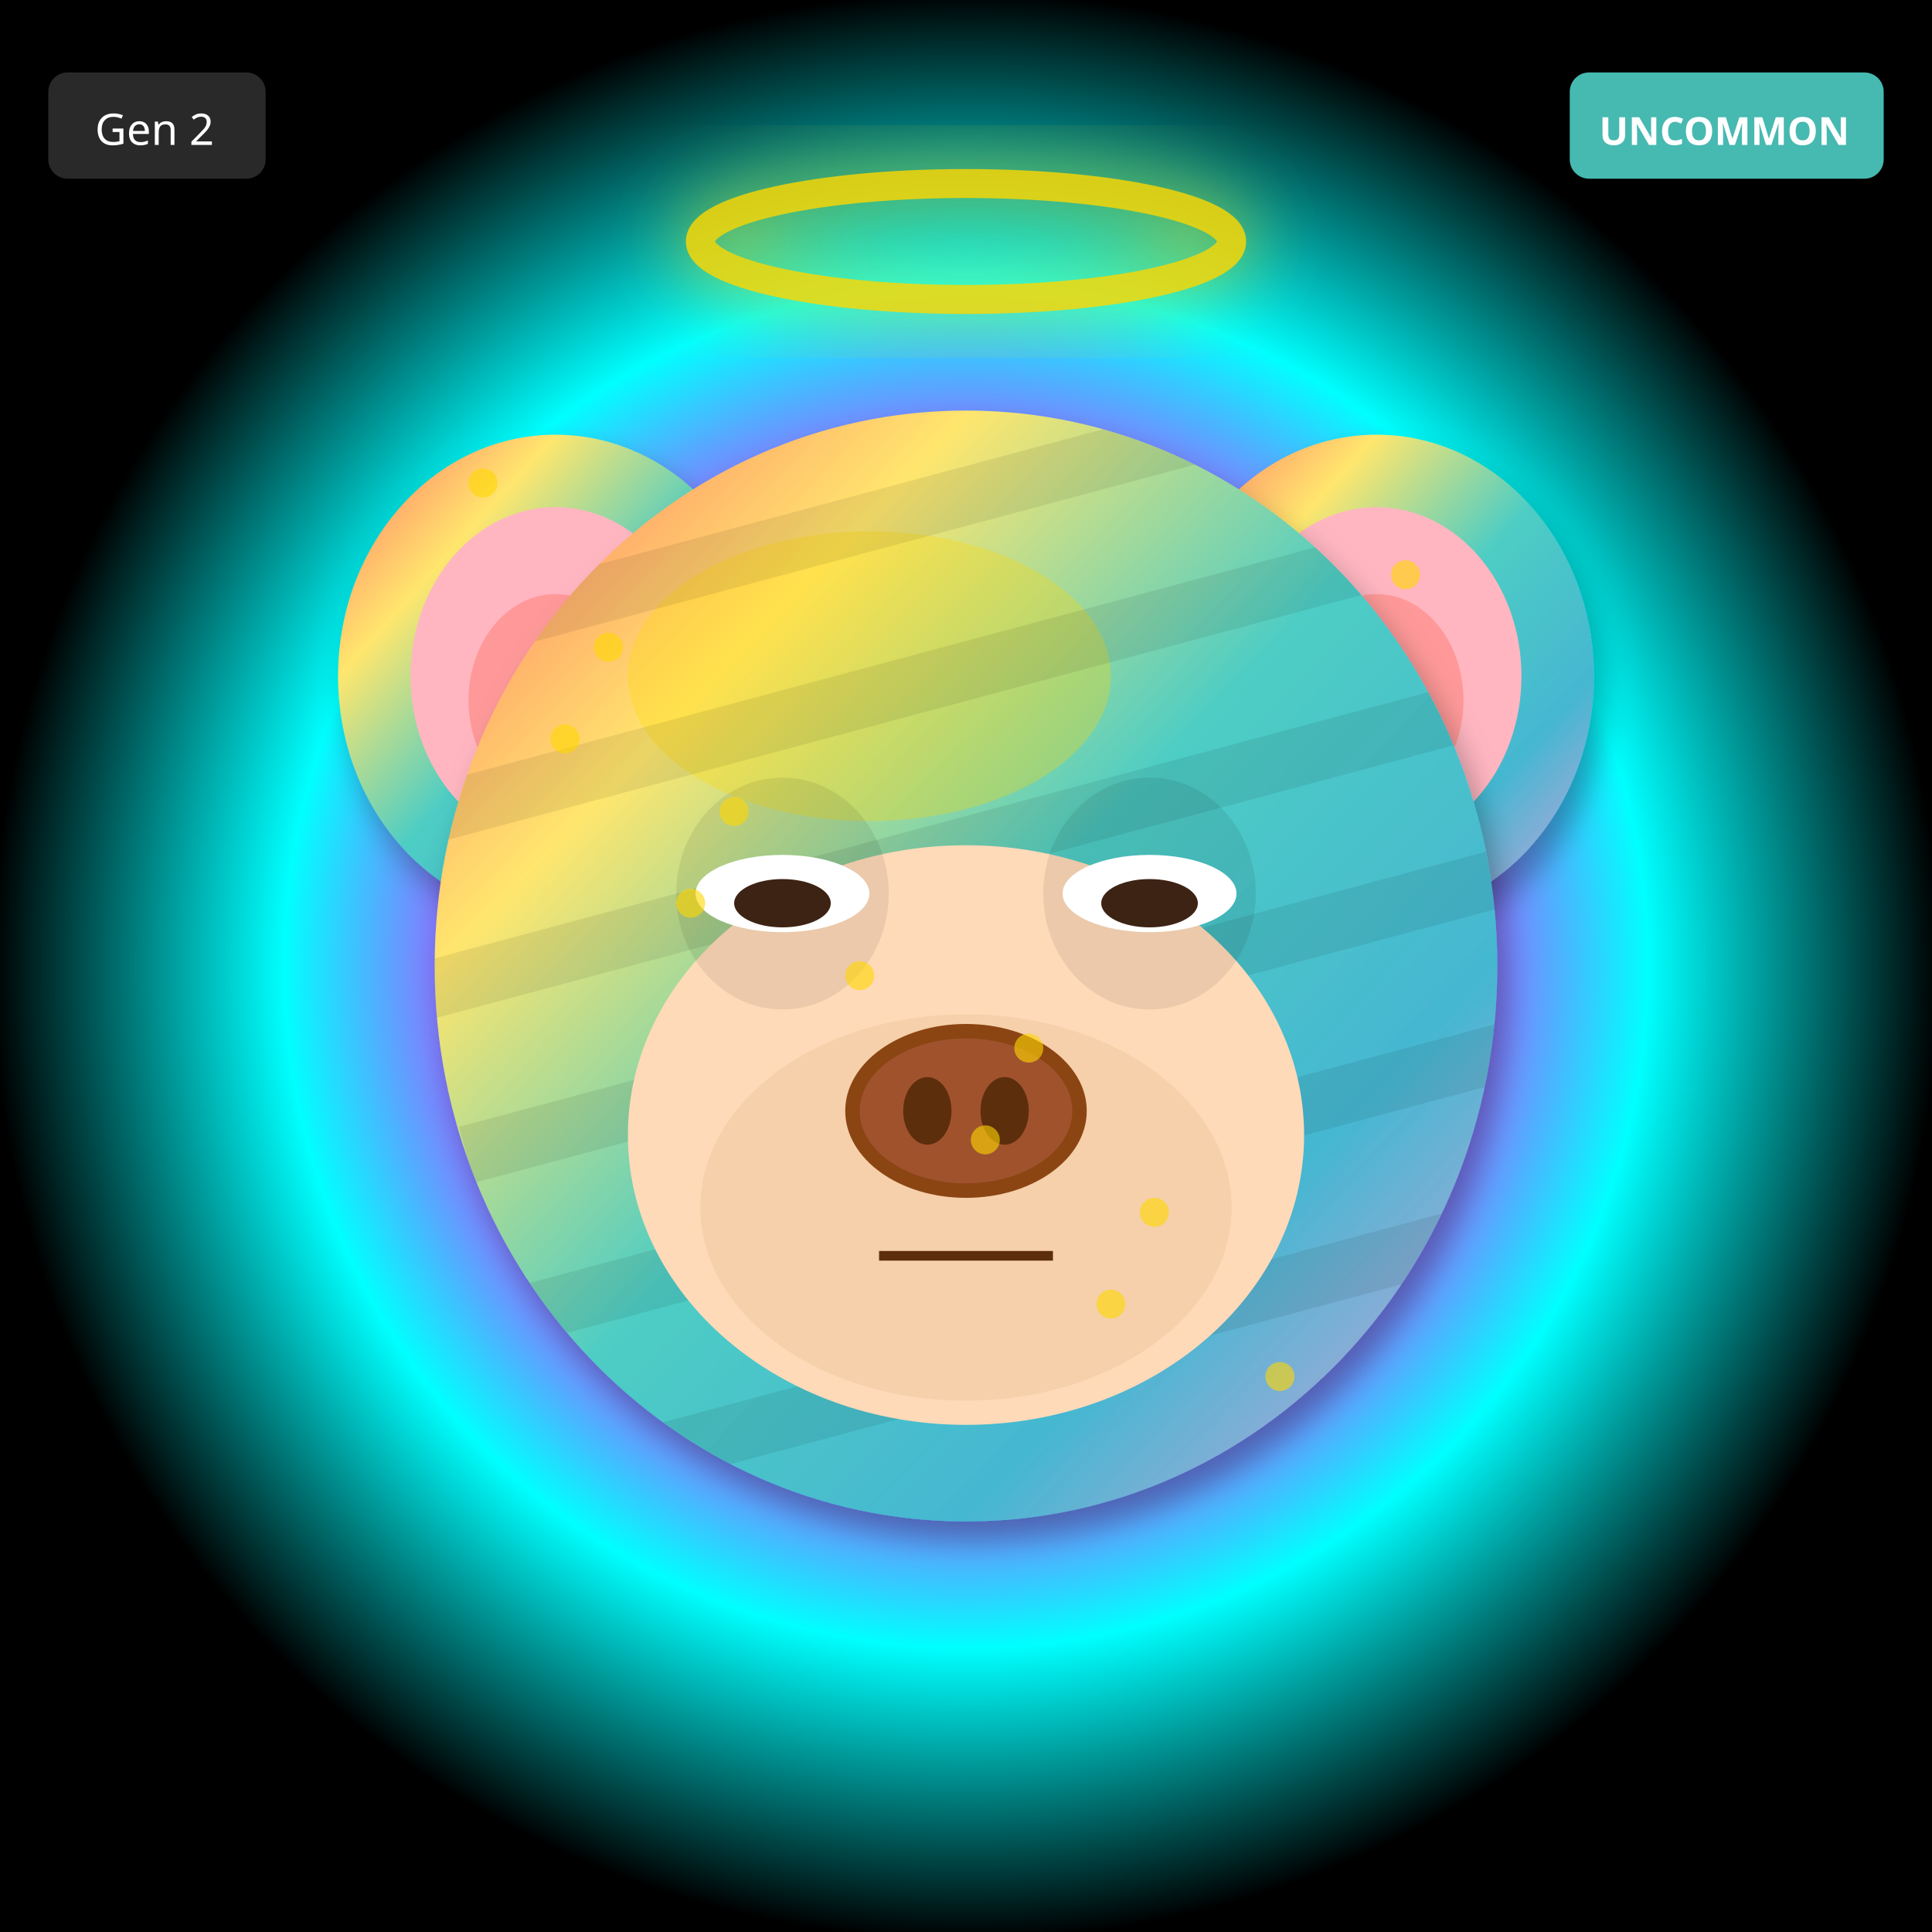
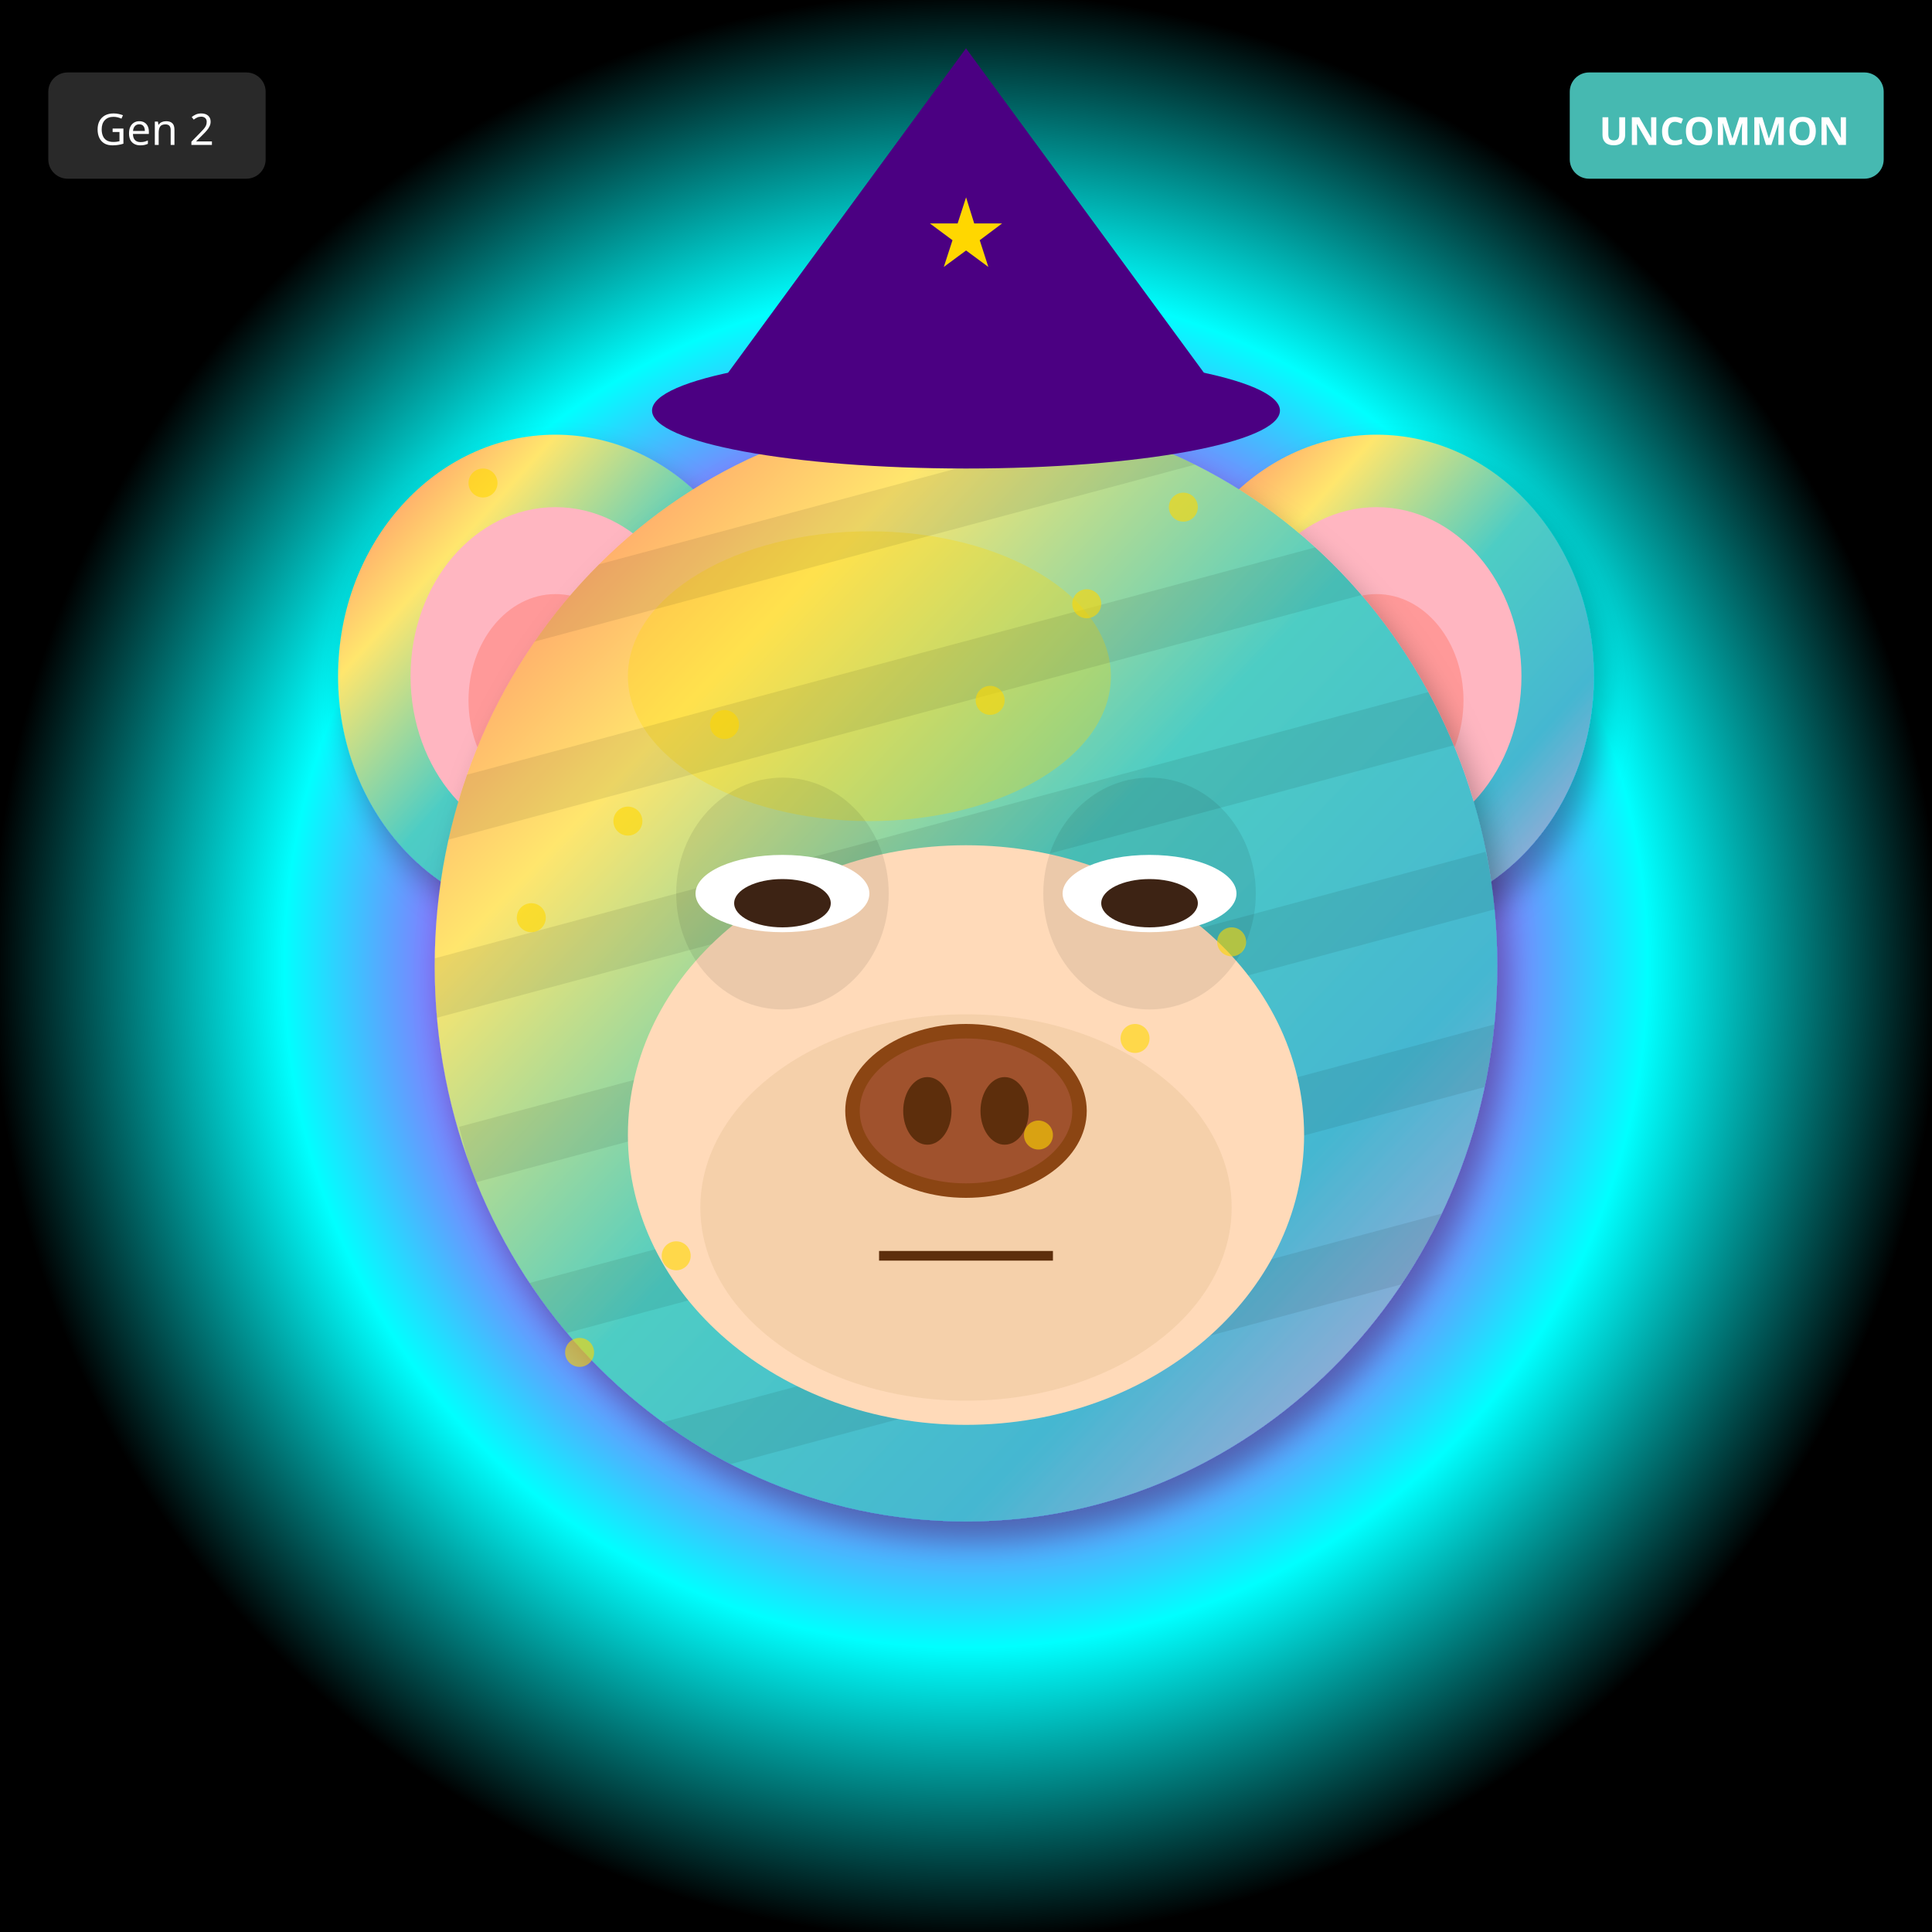
<svg xmlns="http://www.w3.org/2000/svg" width="400" height="400" viewBox="0 0 400 400">
  <defs>
    <filter id="shadow" x="-20%" y="-20%" width="140%" height="140%">
      <feDropShadow dx="2" dy="4" stdDeviation="3" flood-opacity="0.3" />
    </filter>
    <filter id="glow" x="-50%" y="-50%" width="200%" height="200%">
      <feGaussianBlur stdDeviation="8" result="blur" />
      <feMerge>
        <feMergeNode in="blur" />
        <feMergeNode in="SourceGraphic" />
      </feMerge>
    </filter>
    <linearGradient id="rainbow-body" x1="0%" y1="0%" x2="100%" y2="100%">
      <stop offset="0%" stop-color="#FF6B6B" />
      <stop offset="25%" stop-color="#FFE66D" />
      <stop offset="50%" stop-color="#4ECDC4" />
      <stop offset="75%" stop-color="#45B7D1" />
      <stop offset="100%" stop-color="#DDA0DD" />
    </linearGradient>
    <radialGradient id="galaxy-body" cx="30%" cy="30%">
      <stop offset="0%" stop-color="#E6E6FA" />
      <stop offset="50%" stop-color="#9370DB" />
      <stop offset="100%" stop-color="#1A0033" />
    </radialGradient>
    <linearGradient id="holo-body" x1="0%" y1="0%" x2="100%" y2="100%">
      <stop offset="0%" stop-color="#FF00FF" />
      <stop offset="50%" stop-color="#00FFFF" />
      <stop offset="100%" stop-color="#FFFF00" />
    </linearGradient>
    <linearGradient id="sky-gradient" x1="0%" y1="0%" x2="0%" y2="100%">
      <stop offset="0%" stop-color="#87CEEB" />
      <stop offset="100%" stop-color="#E0F4FF" />
    </linearGradient>
    <linearGradient id="grass-gradient" x1="0%" y1="0%" x2="0%" y2="100%">
      <stop offset="0%" stop-color="#90EE90" />
      <stop offset="100%" stop-color="#228B22" />
    </linearGradient>
    <linearGradient id="sunset-gradient" x1="0%" y1="0%" x2="0%" y2="100%">
      <stop offset="0%" stop-color="#FF6B6B" />
      <stop offset="50%" stop-color="#FFE66D" />
      <stop offset="100%" stop-color="#4ECDC4" />
    </linearGradient>
    <linearGradient id="aurora-gradient" x1="0%" y1="0%" x2="100%" y2="100%">
      <stop offset="0%" stop-color="#0D1B2A" />
      <stop offset="30%" stop-color="#00FF7F" />
      <stop offset="70%" stop-color="#FF00FF" />
      <stop offset="100%" stop-color="#0D1B2A" />
    </linearGradient>
    <radialGradient id="multiverse-gradient" cx="50%" cy="50%">
      <stop offset="0%" stop-color="#FFD700" />
      <stop offset="40%" stop-color="#FF00FF" />
      <stop offset="70%" stop-color="#00FFFF" />
      <stop offset="100%" stop-color="#000" />
    </radialGradient>
    <linearGradient id="rift-gradient" x1="0%" y1="0%" x2="100%" y2="100%">
      <stop offset="0%" stop-color="#000" />
      <stop offset="30%" stop-color="#9400D3" />
      <stop offset="50%" stop-color="#00FFFF" />
      <stop offset="70%" stop-color="#9400D3" />
      <stop offset="100%" stop-color="#000" />
    </linearGradient>
    <linearGradient id="heaven-gradient" x1="0%" y1="0%" x2="0%" y2="100%">
      <stop offset="0%" stop-color="#FFF" />
      <stop offset="50%" stop-color="#FFD700" stop-opacity="0.3" />
      <stop offset="100%" stop-color="#F0F8FF" />
    </linearGradient>
    <clipPath id="head-clip">
      <ellipse cx="200" cy="200" rx="110" ry="115" />
    </clipPath>
  </defs>
  <rect width="400" height="400" fill="url(#multiverse-gradient)" />
  <ellipse cx="115" cy="140" rx="45" ry="50" fill="url(#rainbow-body)" filter="url(#shadow)" />
  <ellipse cx="115" cy="140" rx="30" ry="35" fill="#FFB6C1" />
  <ellipse cx="115" cy="145" rx="18" ry="22" fill="#FF9999" />
  <ellipse cx="285" cy="140" rx="45" ry="50" fill="url(#rainbow-body)" filter="url(#shadow)" />
  <ellipse cx="285" cy="140" rx="30" ry="35" fill="#FFB6C1" />
  <ellipse cx="285" cy="145" rx="18" ry="22" fill="#FF9999" />
  <ellipse cx="200" cy="200" rx="110" ry="115" fill="url(#rainbow-body)" filter="url(#shadow)" />
  <ellipse cx="180" cy="140" rx="50" ry="30" fill="#FFD700" opacity="0.3" />
  <g clip-path="url(#head-clip)">
    <rect x="90" y="100" width="220" height="12" fill="#000" opacity="0.08" transform="rotate(-15 200 200)" />
    <rect x="90" y="135" width="220" height="12" fill="#000" opacity="0.08" transform="rotate(-15 200 200)" />
    <rect x="90" y="170" width="220" height="12" fill="#000" opacity="0.08" transform="rotate(-15 200 200)" />
    <rect x="90" y="205" width="220" height="12" fill="#000" opacity="0.08" transform="rotate(-15 200 200)" />
    <rect x="90" y="240" width="220" height="12" fill="#000" opacity="0.08" transform="rotate(-15 200 200)" />
    <rect x="90" y="275" width="220" height="12" fill="#000" opacity="0.08" transform="rotate(-15 200 200)" />
  </g>
  <ellipse cx="200" cy="235" rx="70" ry="60" fill="#FFDAB9" />
  <ellipse cx="200" cy="250" rx="55" ry="40" fill="#DEB887" opacity="0.3" />
  <ellipse cx="162" cy="185" rx="22" ry="24" fill="#000" opacity="0.08" />
  <ellipse cx="238" cy="185" rx="22" ry="24" fill="#000" opacity="0.08" />
  <ellipse cx="162" cy="185" rx="18" ry="8" fill="white" />
  <ellipse cx="162" cy="187" rx="10" ry="5" fill="#3D2314" />
  <ellipse cx="238" cy="185" rx="18" ry="8" fill="white" />
  <ellipse cx="238" cy="187" rx="10" ry="5" fill="#3D2314" />
  <g>
    <ellipse cx="200" cy="230" rx="25" ry="18" fill="#8B4513" />
    <ellipse cx="200" cy="230" rx="22" ry="15" fill="#A0522D" />
    <ellipse cx="192" cy="230" rx="5" ry="7" fill="#5D2E0C" />
    <ellipse cx="208" cy="230" rx="5" ry="7" fill="#5D2E0C" />
  </g>
  <line x1="182" y1="260" x2="218" y2="260" stroke="#5D2E0C" stroke-width="2" />
-   <ellipse cx="200" cy="50" rx="55" ry="12" fill="none" stroke="#FFD700" stroke-width="6" opacity="0.85" filter="url(#glow)" />
+   <polygon points="200,10 145,85 255,85" fill="#4B0082" />
+   <ellipse cx="200" cy="85" rx="65" ry="12" fill="#4B0082" />
+   <text x="200" y="55" font-size="20" fill="#FFD700" text-anchor="middle">★</text>
  <circle cx="100" cy="100" r="3" fill="#FFD700" opacity="0.6" />
-   <circle cx="213" cy="217" r="3" fill="#FFD700" opacity="0.6" />
-   <circle cx="126" cy="134" r="3" fill="#FFD700" opacity="0.6" />
-   <circle cx="239" cy="251" r="3" fill="#FFD700" opacity="0.6" />
-   <circle cx="152" cy="168" r="3" fill="#FFD700" opacity="0.6" />
-   <circle cx="265" cy="285" r="3" fill="#FFD700" opacity="0.6" />
-   <circle cx="178" cy="202" r="3" fill="#FFD700" opacity="0.6" />
-   <circle cx="291" cy="119" r="3" fill="#FFD700" opacity="0.6" />
-   <circle cx="204" cy="236" r="3" fill="#FFD700" opacity="0.6" />
-   <circle cx="117" cy="153" r="3" fill="#FFD700" opacity="0.6" />
-   <circle cx="230" cy="270" r="3" fill="#FFD700" opacity="0.6" />
-   <circle cx="143" cy="187" r="3" fill="#FFD700" opacity="0.6" />
+   <circle cx="205" cy="145" r="3" fill="#FFD700" opacity="0.6" />
+   <circle cx="110" cy="190" r="3" fill="#FFD700" opacity="0.6" />
+   <circle cx="215" cy="235" r="3" fill="#FFD700" opacity="0.6" />
+   <circle cx="120" cy="280" r="3" fill="#FFD700" opacity="0.6" />
+   <circle cx="225" cy="125" r="3" fill="#FFD700" opacity="0.6" />
+   <circle cx="130" cy="170" r="3" fill="#FFD700" opacity="0.6" />
+   <circle cx="235" cy="215" r="3" fill="#FFD700" opacity="0.6" />
+   <circle cx="140" cy="260" r="3" fill="#FFD700" opacity="0.6" />
+   <circle cx="245" cy="105" r="3" fill="#FFD700" opacity="0.6" />
+   <circle cx="150" cy="150" r="3" fill="#FFD700" opacity="0.6" />
+   <circle cx="255" cy="195" r="3" fill="#FFD700" opacity="0.6" />
  <g transform="translate(325, 15)">
    <rect width="65" height="22" rx="4" fill="#4ECDC4" opacity="0.9" />
    <text x="32" y="15" font-size="8" fill="#FFF" text-anchor="middle" font-family="sans-serif" font-weight="bold">UNCOMMON</text>
  </g>
  <g transform="translate(10, 15)">
    <rect width="45" height="22" rx="4" fill="#333" opacity="0.8" />
    <text x="22" y="15" font-size="9" fill="#FFF" text-anchor="middle" font-family="sans-serif">Gen 2</text>
  </g>
</svg>
